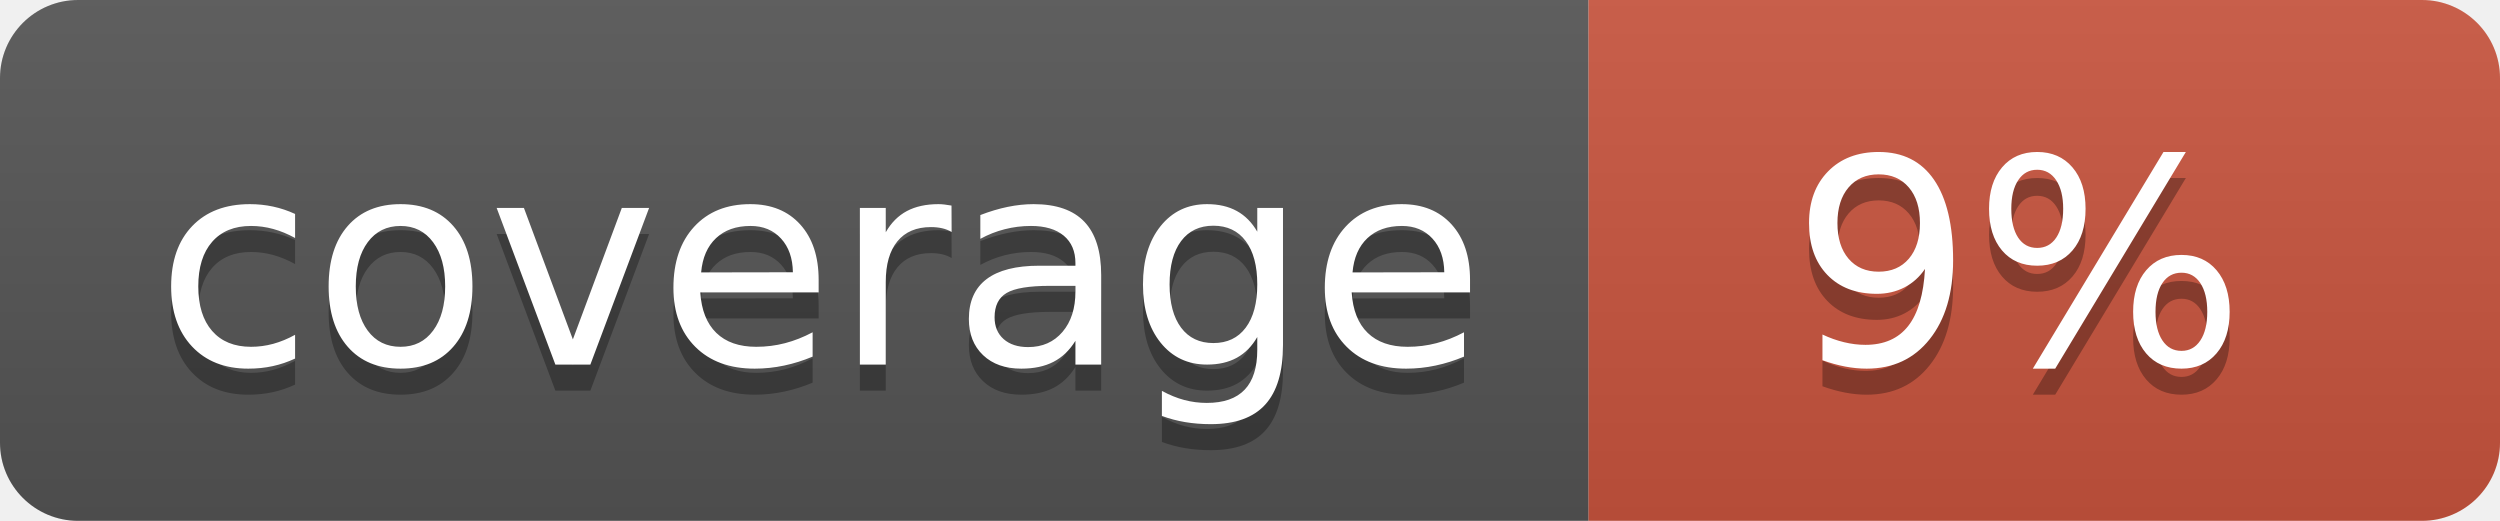
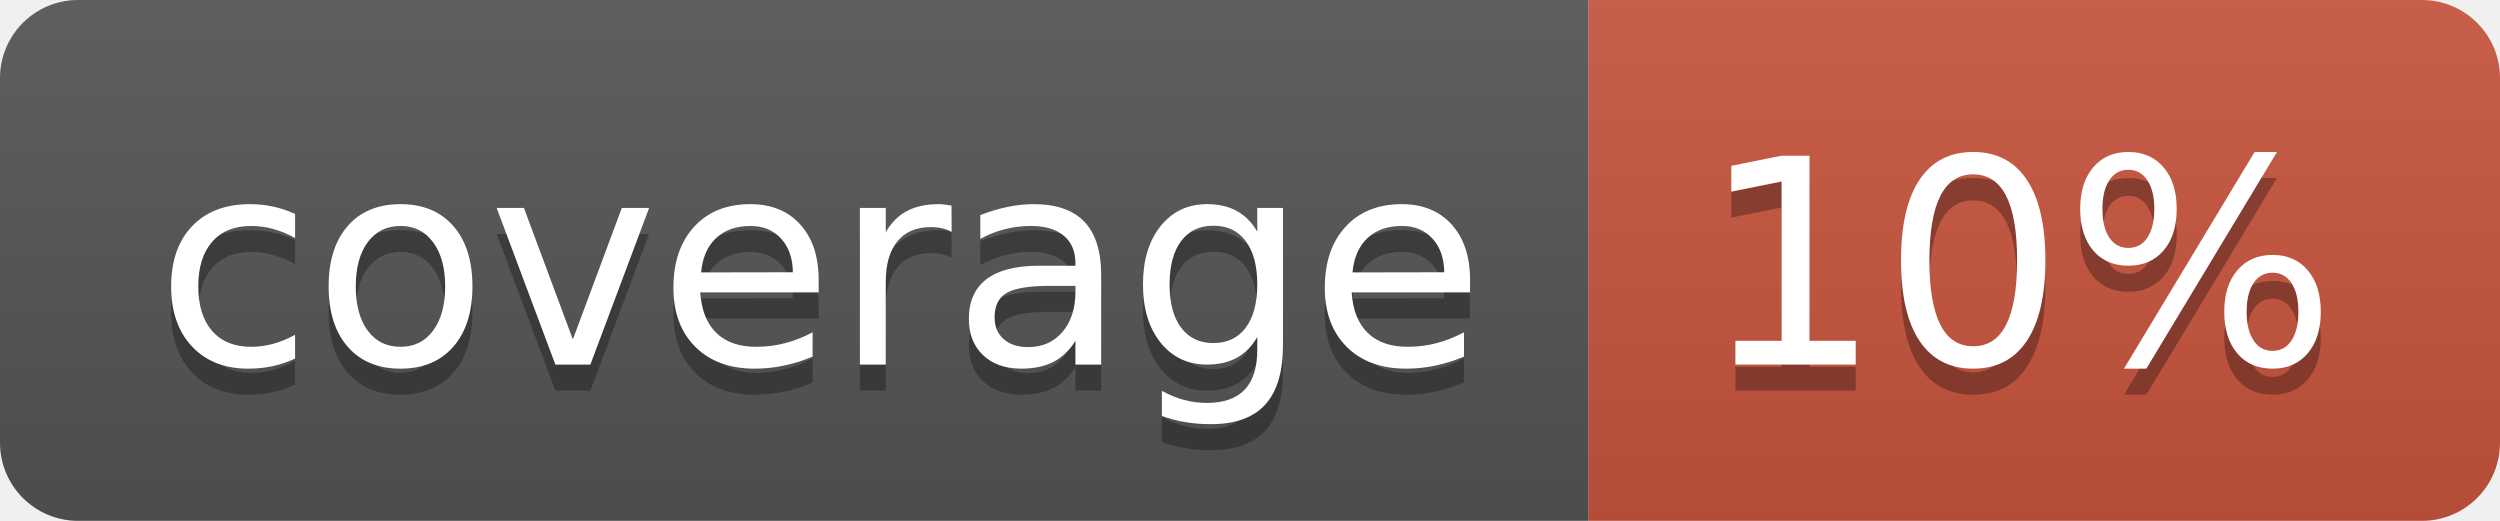
<svg xmlns="http://www.w3.org/2000/svg" width="96" height="20">
  <linearGradient id="b" x2="0" y2="100%">
    <stop offset="0" stop-color="#bbb" stop-opacity=".1" />
    <stop offset="1" stop-opacity=".1" />
  </linearGradient>
  <clipPath id="a">
    <rect width="96" height="20" rx="3" fill="#fff" />
  </clipPath>
  <g clip-path="url(#a)">
    <path fill="#555" d="M0 0h61v20H0z" />
    <path fill="#CA553E" d="M61 0h35v20H61z" />
    <path fill="url(#b)" d="M0 0h96v20H0z" />
  </g>
  <g fill="#fff" text-anchor="middle" font-family="DejaVu Sans,Verdana,Geneva,sans-serif" font-size="110">
    <text x="315" y="150" fill="#010101" fill-opacity=".3" transform="scale(.1)" textLength="510">coverage</text>
    <text x="315" y="140" transform="scale(.1)" textLength="510">coverage</text>
-     <text x="775" y="150" fill="#010101" fill-opacity=".3" transform="scale(.1)" textLength="250">9%</text>
-     <text x="775" y="140" transform="scale(.1)" textLength="250">9%</text>
+     <text x="775" y="150" fill="#010101" fill-opacity=".3" transform="scale(.1)" textLength="250">10%</text>
+     <text x="775" y="140" transform="scale(.1)" textLength="250">10%</text>
  </g>
</svg>
